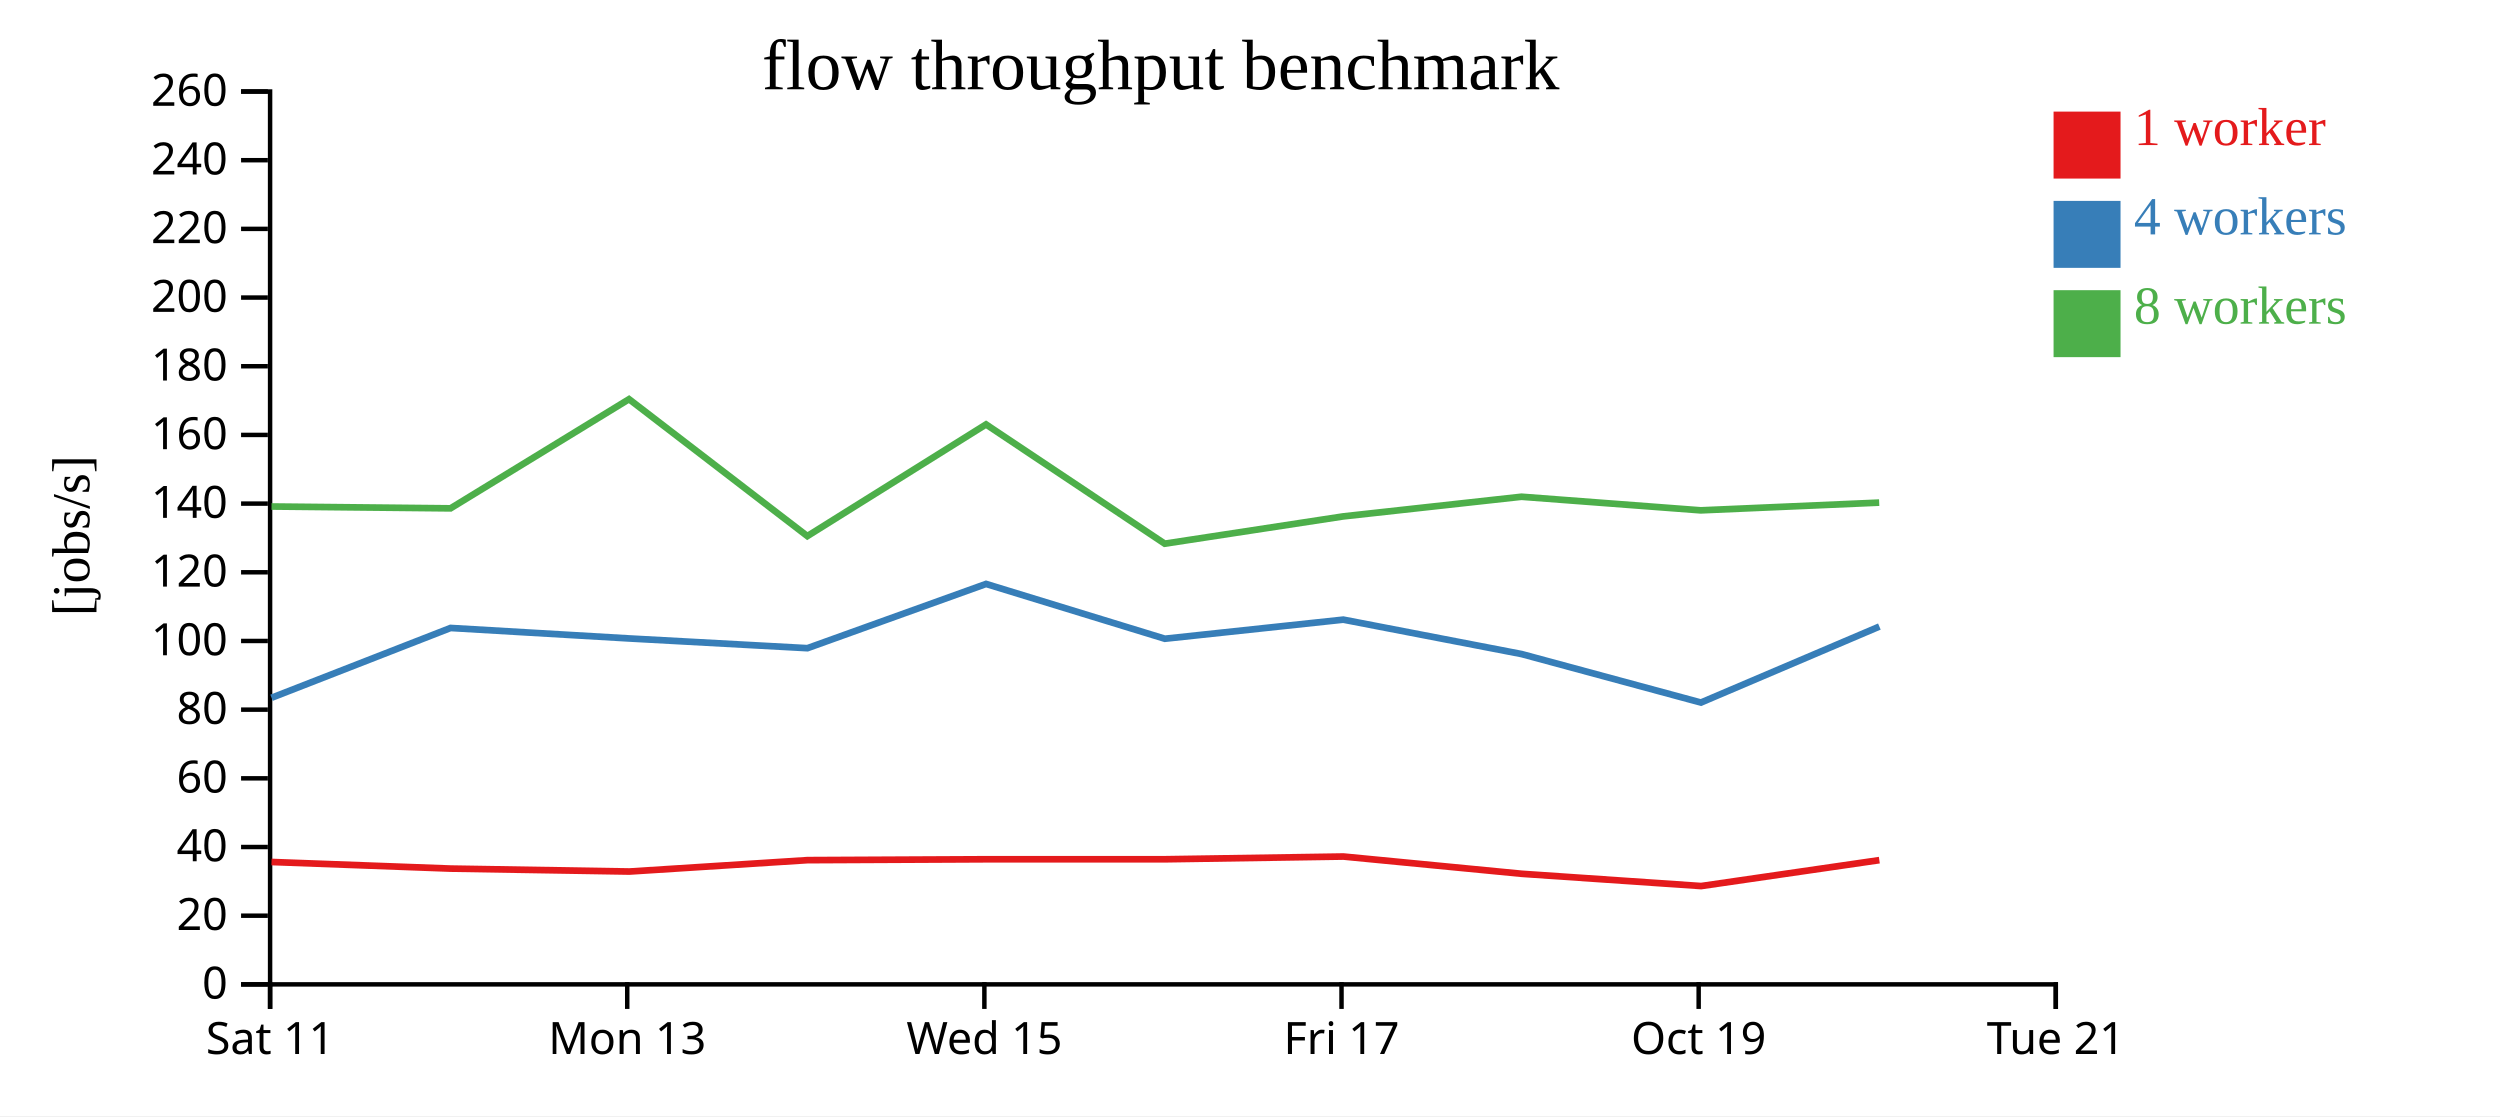
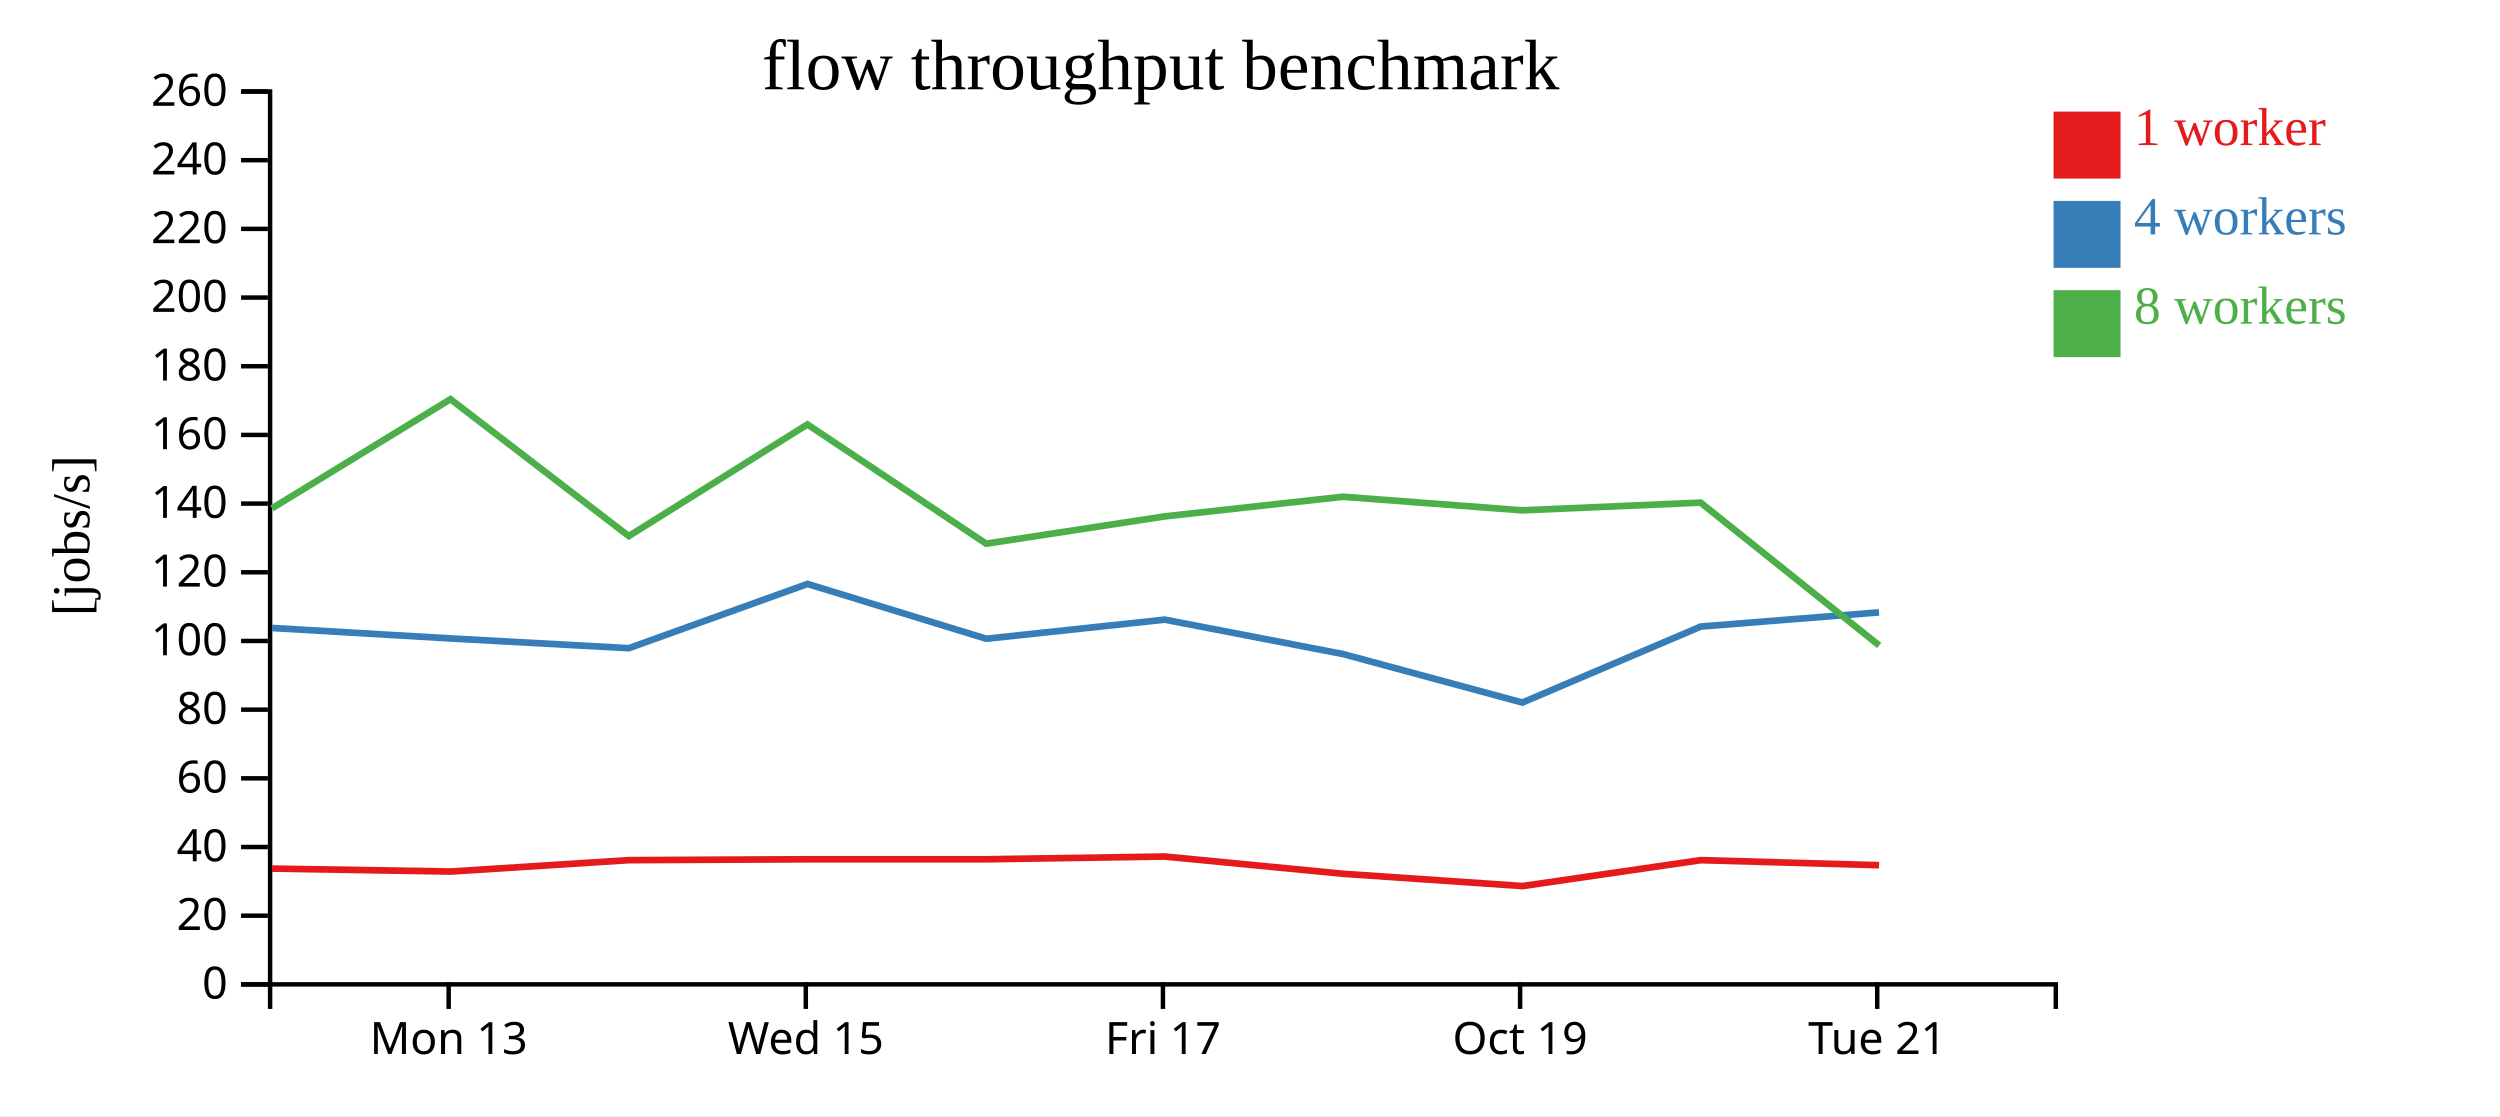
<svg xmlns="http://www.w3.org/2000/svg" width="560" height="250">
  <rect width="100%" height="100%" fill="white" />
  <g transform="translate(60,20)">
    <g transform="translate(0,200)" fill="none" font-size="10" font-family="sans-serif" text-anchor="middle">
      <path class="domain" stroke="currentColor" d="M0.5,6V0.5H400.5V6" />
-       <g class="tick" opacity="1" transform="translate(0.5,0)">
-         <line stroke="currentColor" y2="6" />
-         <text fill="currentColor" y="9" dy="0.71em">Sat 11</text>
-       </g>
-       <g class="tick" opacity="1" transform="translate(80.5,0)">
+       <g class="tick" opacity="1" transform="translate(40.5,0)">
        <line stroke="currentColor" y2="6" />
        <text fill="currentColor" y="9" dy="0.71em">Mon 13</text>
      </g>
-       <g class="tick" opacity="1" transform="translate(160.5,0)">
+       <g class="tick" opacity="1" transform="translate(120.5,0)">
        <line stroke="currentColor" y2="6" />
        <text fill="currentColor" y="9" dy="0.71em">Wed 15</text>
      </g>
-       <g class="tick" opacity="1" transform="translate(240.5,0)">
+       <g class="tick" opacity="1" transform="translate(200.5,0)">
        <line stroke="currentColor" y2="6" />
        <text fill="currentColor" y="9" dy="0.71em">Fri 17</text>
      </g>
-       <g class="tick" opacity="1" transform="translate(320.5,0)">
+       <g class="tick" opacity="1" transform="translate(280.5,0)">
        <line stroke="currentColor" y2="6" />
        <text fill="currentColor" y="9" dy="0.71em">Oct 19</text>
      </g>
-       <g class="tick" opacity="1" transform="translate(400.5,0)">
+       <g class="tick" opacity="1" transform="translate(360.5,0)">
        <line stroke="currentColor" y2="6" />
        <text fill="currentColor" y="9" dy="0.71em">Tue 21</text>
      </g>
    </g>
    <g fill="none" font-size="10" font-family="sans-serif" text-anchor="end">
      <path class="domain" stroke="currentColor" d="M-6,200.5H0.5V0.5H-6" />
      <g class="tick" opacity="1" transform="translate(0,200.5)">
        <line stroke="currentColor" x2="-6" />
        <text fill="currentColor" x="-9" dy="0.32em">0</text>
      </g>
      <g class="tick" opacity="1" transform="translate(0,185.1154)">
        <line stroke="currentColor" x2="-6" />
        <text fill="currentColor" x="-9" dy="0.32em">20</text>
      </g>
      <g class="tick" opacity="1" transform="translate(0,169.7308)">
        <line stroke="currentColor" x2="-6" />
        <text fill="currentColor" x="-9" dy="0.32em">40</text>
      </g>
      <g class="tick" opacity="1" transform="translate(0,154.3462)">
        <line stroke="currentColor" x2="-6" />
        <text fill="currentColor" x="-9" dy="0.32em">60</text>
      </g>
      <g class="tick" opacity="1" transform="translate(0,138.9615)">
        <line stroke="currentColor" x2="-6" />
        <text fill="currentColor" x="-9" dy="0.32em">80</text>
      </g>
      <g class="tick" opacity="1" transform="translate(0,123.5769)">
        <line stroke="currentColor" x2="-6" />
        <text fill="currentColor" x="-9" dy="0.32em">100</text>
      </g>
      <g class="tick" opacity="1" transform="translate(0,108.1923)">
        <line stroke="currentColor" x2="-6" />
        <text fill="currentColor" x="-9" dy="0.32em">120</text>
      </g>
      <g class="tick" opacity="1" transform="translate(0,92.80769)">
        <line stroke="currentColor" x2="-6" />
        <text fill="currentColor" x="-9" dy="0.32em">140</text>
      </g>
      <g class="tick" opacity="1" transform="translate(0,77.42308)">
        <line stroke="currentColor" x2="-6" />
        <text fill="currentColor" x="-9" dy="0.32em">160</text>
      </g>
      <g class="tick" opacity="1" transform="translate(0,62.03846)">
        <line stroke="currentColor" x2="-6" />
        <text fill="currentColor" x="-9" dy="0.32em">180</text>
      </g>
      <g class="tick" opacity="1" transform="translate(0,46.65385)">
        <line stroke="currentColor" x2="-6" />
        <text fill="currentColor" x="-9" dy="0.32em">200</text>
      </g>
      <g class="tick" opacity="1" transform="translate(0,31.26923)">
        <line stroke="currentColor" x2="-6" />
        <text fill="currentColor" x="-9" dy="0.32em">220</text>
      </g>
      <g class="tick" opacity="1" transform="translate(0,15.88462)">
        <line stroke="currentColor" x2="-6" />
        <text fill="currentColor" x="-9" dy="0.32em">240</text>
      </g>
      <g class="tick" opacity="1" transform="translate(0,0.5)">
        <line stroke="currentColor" x2="-6" />
        <text fill="currentColor" x="-9" dy="0.32em">260</text>
      </g>
    </g>
    <text text-anchor="middle" style="font-size: 12px" transform="rotate(-90)" y="-40" x="-100">[jobs/s]</text>
    <text text-anchor="middle" style="font-size: 16px" y="0" x="200">flow throughput benchmark</text>
-     <path class="line" fill="none" stroke="#e41a1c" stroke-width="1.5" d="M0.819,173.085L40.935,174.566L80.978,175.224L120.871,172.672L160.915,172.476L200.913,172.476L240.922,171.864L280.853,175.728L321.046,178.477L360.971,172.672" />
-     <path class="line" fill="none" stroke="#377eb8" stroke-width="1.5" d="M0.827,136.301L40.924,120.665L80.961,123.015L120.864,125.192L160.877,110.803L200.924,123.077L240.892,118.8L280.864,126.516L321.005,137.373L360.981,120.347" />
-     <path class="line" fill="none" stroke="#4daf4a" stroke-width="1.5" d="M0.823,93.458L40.918,93.87L80.9,69.415L120.845,100.083L160.866,75.071L200.896,101.784L240.875,95.674L280.811,91.27L320.965,94.317L360.937,92.586" />
+     <path class="line" fill="none" stroke="#e41a1c" stroke-width="1.5" d="M0.935,174.566L40.978,175.224L80.871,172.672L120.915,172.476L160.913,172.476L200.922,171.864L240.853,175.728L281.046,178.477L320.971,172.672L360.917,173.807" />
+     <path class="line" fill="none" stroke="#377eb8" stroke-width="1.5" d="M0.924,120.665L40.961,123.015L80.864,125.192L120.877,110.803L160.924,123.077L200.892,118.8L240.864,126.516L281.005,137.373L320.981,120.347L360.902,117.168" />
+     <path class="line" fill="none" stroke="#4daf4a" stroke-width="1.5" d="M0.918,93.87L40.9,69.415L80.845,100.083L120.866,75.071L160.896,101.784L200.875,95.674L240.811,91.27L280.965,94.317L320.937,92.586L360.932,124.585" />
    <rect class="dot" x="400" y="5" width="15" height="15" style="fill: #e41a1c;" />
    <rect class="dot" x="400" y="25" width="15" height="15" style="fill: #377eb8;" />
    <rect class="dot" x="400" y="45" width="15" height="15" style="fill: #4daf4a;" />
    <text class="label" x="418" y="12.5" style="fill: #e41a1c; alignment-baseline: middle;" text-anchor="left">1 worker</text>
    <text class="label" x="418" y="32.5" style="fill: #377eb8; alignment-baseline: middle;" text-anchor="left">4 workers</text>
    <text class="label" x="418" y="52.5" style="fill: #4daf4a; alignment-baseline: middle;" text-anchor="left">8 workers</text>
  </g>
</svg>
